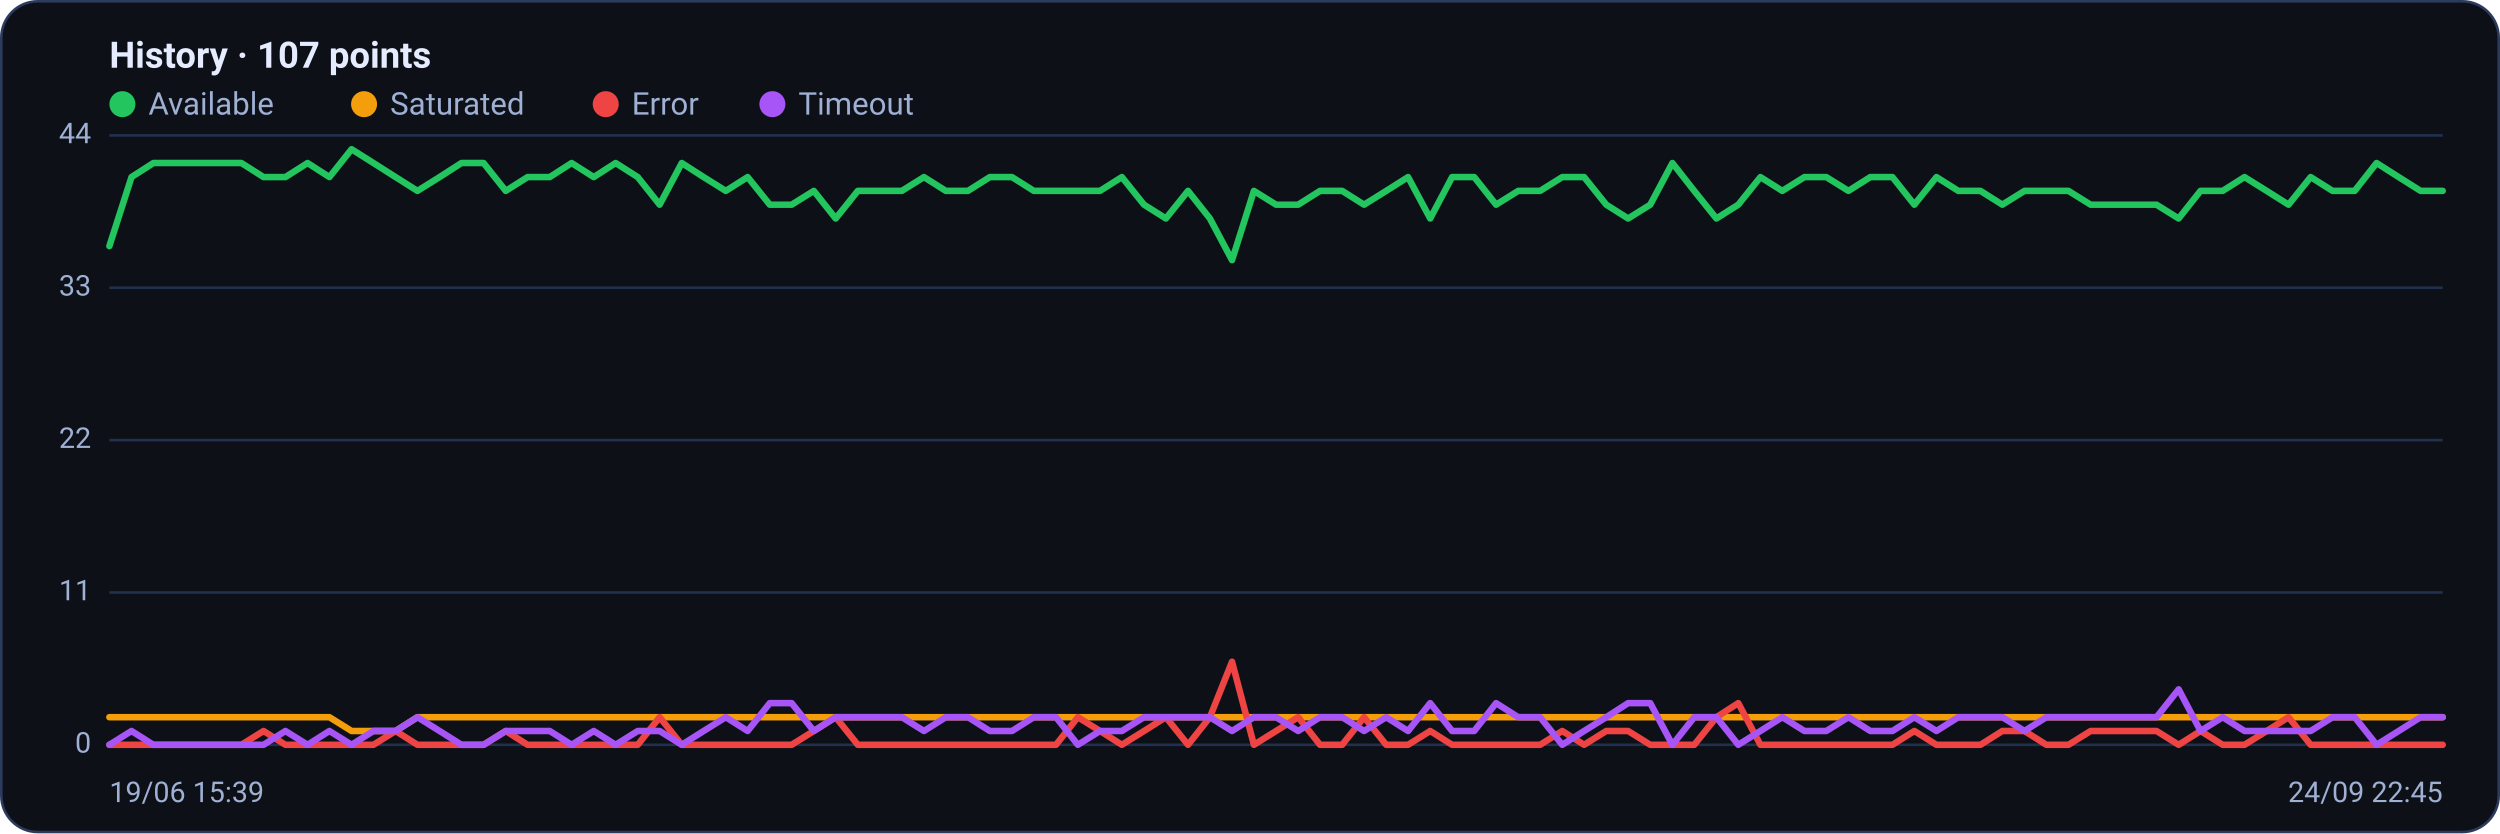
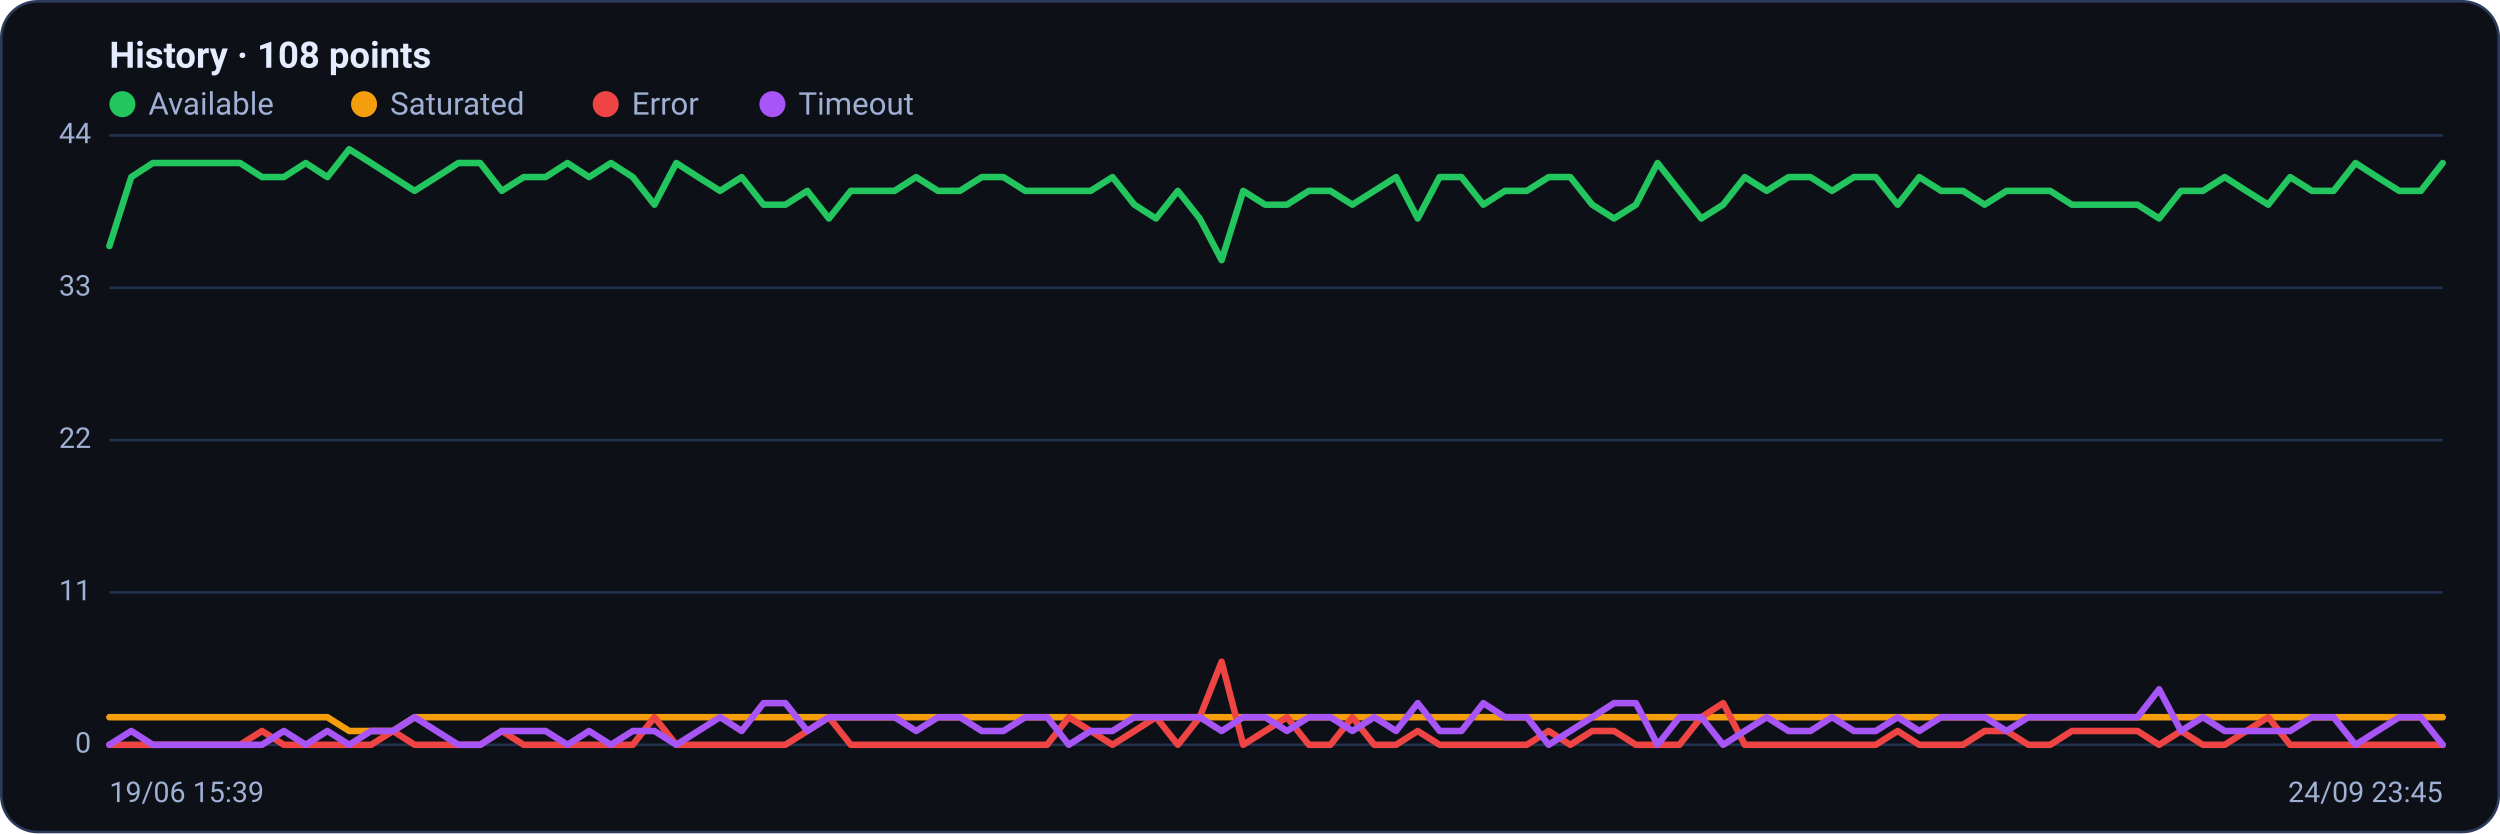
<svg xmlns="http://www.w3.org/2000/svg" viewBox="0 0 960 320" width="960" height="320" font-family="Segoe UI, system-ui, -apple-system, Roboto, Helvetica, Arial, sans-serif" role="img" aria-label="Availability history per region">
  <rect x="0.5" y="0.5" width="959" height="319" rx="14" fill="#0d1117" stroke="#2c3a5e" />
-   <text x="42" y="26" font-size="14" font-weight="600" fill="#e6ecff">History · 107 points</text>
+   <text x="42" y="26" font-size="14" font-weight="600" fill="#e6ecff">History · 108 points</text>
  <circle cx="47" cy="40" r="5" fill="#22c55e" />
  <text x="57" y="44" font-size="12" fill="#9fb0d4">Available</text>
  <circle cx="139.8" cy="40" r="5" fill="#f59e0b" />
  <text x="149.8" y="44" font-size="12" fill="#9fb0d4">Saturated</text>
  <circle cx="232.6" cy="40" r="5" fill="#ef4444" />
  <text x="242.6" y="44" font-size="12" fill="#9fb0d4">Error</text>
  <circle cx="296.6" cy="40" r="5" fill="#a855f7" />
  <text x="306.6" y="44" font-size="12" fill="#9fb0d4">Timeout</text>
  <line x1="42" y1="286.0" x2="938" y2="286.0" stroke="#21304f" stroke-width="1" />
  <text x="35" y="289.0" text-anchor="end" font-size="11" fill="#9fb0d4">0</text>
  <line x1="42" y1="227.5" x2="938" y2="227.5" stroke="#21304f" stroke-width="1" />
  <text x="35" y="230.5" text-anchor="end" font-size="11" fill="#9fb0d4">11</text>
  <line x1="42" y1="169.0" x2="938" y2="169.0" stroke="#21304f" stroke-width="1" />
  <text x="35" y="172.0" text-anchor="end" font-size="11" fill="#9fb0d4">22</text>
  <line x1="42" y1="110.5" x2="938" y2="110.5" stroke="#21304f" stroke-width="1" />
  <text x="35" y="113.5" text-anchor="end" font-size="11" fill="#9fb0d4">33</text>
  <line x1="42" y1="52.0" x2="938" y2="52.0" stroke="#21304f" stroke-width="1" />
  <text x="35" y="55.0" text-anchor="end" font-size="11" fill="#9fb0d4">44</text>
-   <polyline fill="none" stroke="#22c55e" stroke-width="2.5" stroke-linejoin="round" stroke-linecap="round" points="42.0,94.5 50.5,68.0 58.9,62.6 67.4,62.6 75.8,62.6 84.3,62.6 92.7,62.6 101.2,68.0 109.6,68.0 118.1,62.6 126.5,68.0 135.0,57.3 143.4,62.6 151.9,68.0 160.3,73.3 168.8,68.0 177.2,62.6 185.7,62.6 194.2,73.3 202.6,68.0 211.1,68.0 219.5,62.6 228.0,68.0 236.4,62.6 244.9,68.0 253.3,78.6 261.8,62.6 270.2,68.0 278.7,73.3 287.1,68.0 295.6,78.6 304.0,78.6 312.5,73.3 320.9,83.9 329.4,73.3 337.8,73.3 346.3,73.3 354.8,68.0 363.2,73.3 371.7,73.3 380.1,68.0 388.6,68.0 397.0,73.3 405.5,73.3 413.9,73.3 422.4,73.3 430.8,68.0 439.3,78.6 447.7,83.9 456.2,73.3 464.6,83.9 473.1,99.9 481.5,73.3 490.0,78.6 498.5,78.6 506.9,73.3 515.4,73.3 523.8,78.6 532.3,73.3 540.7,68.0 549.2,83.9 557.6,68.0 566.1,68.0 574.5,78.6 583.0,73.3 591.4,73.3 599.9,68.0 608.3,68.0 616.8,78.6 625.2,83.9 633.7,78.6 642.2,62.6 650.6,73.3 659.1,83.9 667.5,78.6 676.0,68.0 684.4,73.3 692.9,68.0 701.3,68.0 709.8,73.3 718.2,68.0 726.7,68.0 735.1,78.6 743.6,68.0 752.0,73.3 760.5,73.3 768.9,78.6 777.4,73.3 785.8,73.3 794.3,73.3 802.8,78.6 811.2,78.6 819.7,78.6 828.1,78.6 836.6,83.9 845.0,73.3 853.5,73.3 861.9,68.0 870.4,73.3 878.8,78.6 887.3,68.0 895.7,73.3 904.2,73.3 912.6,62.6 921.1,68.0 929.5,73.3 938.0,73.3" />
-   <polyline fill="none" stroke="#f59e0b" stroke-width="2.5" stroke-linejoin="round" stroke-linecap="round" points="42.0,275.4 50.5,275.4 58.9,275.4 67.4,275.4 75.8,275.4 84.3,275.4 92.7,275.4 101.2,275.4 109.6,275.4 118.1,275.4 126.5,275.4 135.0,280.7 143.4,280.7 151.9,280.7 160.3,275.4 168.8,275.4 177.2,275.4 185.7,275.4 194.2,275.4 202.6,275.4 211.1,275.4 219.5,275.4 228.0,275.4 236.4,275.4 244.9,275.4 253.3,275.4 261.8,275.4 270.2,275.4 278.7,275.4 287.1,275.4 295.6,275.4 304.0,275.4 312.5,275.4 320.9,275.4 329.4,275.4 337.8,275.4 346.3,275.4 354.8,275.4 363.2,275.4 371.7,275.4 380.1,275.4 388.6,275.4 397.0,275.4 405.5,275.4 413.9,275.4 422.4,275.4 430.8,275.4 439.3,275.4 447.7,275.4 456.2,275.4 464.6,275.4 473.1,275.4 481.5,275.4 490.0,275.4 498.5,275.4 506.9,275.4 515.4,275.4 523.8,275.4 532.3,275.4 540.7,275.4 549.2,275.4 557.6,275.4 566.1,275.4 574.5,275.4 583.0,275.4 591.4,275.4 599.9,275.4 608.3,275.4 616.8,275.4 625.2,275.4 633.7,275.4 642.2,275.4 650.6,275.4 659.1,275.4 667.5,275.4 676.0,275.4 684.4,275.4 692.9,275.4 701.3,275.4 709.8,275.4 718.2,275.4 726.7,275.4 735.1,275.4 743.6,275.4 752.0,275.4 760.5,275.4 768.9,275.4 777.4,275.4 785.8,275.4 794.3,275.4 802.8,275.4 811.2,275.4 819.7,275.4 828.1,275.4 836.6,275.4 845.0,275.4 853.5,275.4 861.9,275.4 870.4,275.4 878.8,275.4 887.3,275.4 895.7,275.4 904.2,275.4 912.6,275.4 921.1,275.4 929.5,275.4 938.0,275.4" />
-   <polyline fill="none" stroke="#ef4444" stroke-width="2.5" stroke-linejoin="round" stroke-linecap="round" points="42.0,286.0 50.5,286.0 58.9,286.0 67.4,286.0 75.8,286.0 84.3,286.0 92.7,286.0 101.2,280.7 109.6,286.0 118.1,286.0 126.5,286.0 135.0,286.0 143.4,286.0 151.9,280.7 160.3,286.0 168.8,286.0 177.2,286.0 185.7,286.0 194.2,280.7 202.6,286.0 211.1,286.0 219.5,286.0 228.0,286.0 236.4,286.0 244.9,286.0 253.3,275.4 261.8,286.0 270.2,286.0 278.7,286.0 287.1,286.0 295.6,286.0 304.0,286.0 312.5,280.7 320.9,275.4 329.4,286.0 337.8,286.0 346.3,286.0 354.8,286.0 363.2,286.0 371.7,286.0 380.1,286.0 388.6,286.0 397.0,286.0 405.5,286.0 413.9,275.4 422.4,280.7 430.8,286.0 439.3,280.7 447.7,275.4 456.2,286.0 464.6,275.4 473.1,254.1 481.5,286.0 490.0,280.7 498.5,275.4 506.9,286.0 515.4,286.0 523.8,275.4 532.3,286.0 540.7,286.0 549.2,280.7 557.6,286.0 566.1,286.0 574.5,286.0 583.0,286.0 591.4,286.0 599.9,280.7 608.3,286.0 616.8,280.7 625.2,280.7 633.7,286.0 642.2,286.0 650.6,286.0 659.1,275.4 667.5,270.0 676.0,286.0 684.4,286.0 692.9,286.0 701.3,286.0 709.8,286.0 718.2,286.0 726.7,286.0 735.1,280.7 743.6,286.0 752.0,286.0 760.5,286.0 768.9,280.7 777.4,280.7 785.8,286.0 794.3,286.0 802.8,280.7 811.2,280.7 819.7,280.7 828.1,280.7 836.6,286.0 845.0,280.7 853.5,286.0 861.9,286.0 870.4,280.7 878.8,275.4 887.3,286.0 895.7,286.0 904.2,286.0 912.6,286.0 921.1,286.0 929.5,286.0 938.0,286.0" />
-   <polyline fill="none" stroke="#a855f7" stroke-width="2.5" stroke-linejoin="round" stroke-linecap="round" points="42.0,286.0 50.5,280.7 58.9,286.0 67.4,286.0 75.8,286.0 84.3,286.0 92.7,286.0 101.2,286.0 109.6,280.7 118.1,286.0 126.5,280.7 135.0,286.0 143.4,280.7 151.9,280.7 160.3,275.4 168.8,280.7 177.2,286.0 185.7,286.0 194.2,280.7 202.6,280.7 211.1,280.7 219.5,286.0 228.0,280.7 236.4,286.0 244.9,280.7 253.3,280.7 261.8,286.0 270.2,280.7 278.7,275.4 287.1,280.7 295.6,270.0 304.0,270.0 312.5,280.7 320.9,275.4 329.4,275.4 337.8,275.4 346.3,275.4 354.8,280.7 363.2,275.4 371.7,275.4 380.1,280.7 388.6,280.7 397.0,275.4 405.5,275.4 413.9,286.0 422.4,280.7 430.8,280.7 439.3,275.4 447.7,275.4 456.2,275.4 464.6,275.4 473.1,280.7 481.5,275.4 490.0,275.4 498.5,280.7 506.9,275.4 515.4,275.4 523.8,280.7 532.3,275.4 540.7,280.7 549.2,270.0 557.6,280.7 566.1,280.7 574.5,270.0 583.0,275.4 591.4,275.4 599.9,286.0 608.3,280.7 616.8,275.4 625.2,270.0 633.7,270.0 642.2,286.0 650.6,275.4 659.1,275.4 667.5,286.0 676.0,280.7 684.4,275.4 692.9,280.7 701.3,280.7 709.8,275.4 718.2,280.7 726.7,280.7 735.1,275.4 743.6,280.7 752.0,275.4 760.5,275.4 768.9,275.4 777.4,280.7 785.8,275.4 794.3,275.4 802.8,275.4 811.2,275.4 819.7,275.4 828.1,275.4 836.6,264.7 845.0,280.7 853.5,275.4 861.9,280.7 870.4,280.7 878.8,280.7 887.3,280.7 895.7,275.4 904.2,275.4 912.6,286.0 921.1,280.7 929.5,275.4 938.0,275.4" />
+   <polyline fill="none" stroke="#22c55e" stroke-width="2.5" stroke-linejoin="round" stroke-linecap="round" points="42.0,94.5 50.4,68.0 58.7,62.6 67.1,62.6 75.5,62.6 83.9,62.6 92.2,62.6 100.6,68.0 109.0,68.0 117.4,62.6 125.7,68.0 134.1,57.3 142.5,62.6 150.9,68.0 159.2,73.3 167.6,68.0 176.0,62.6 184.4,62.6 192.7,73.3 201.1,68.0 209.5,68.0 217.9,62.6 226.2,68.0 234.6,62.6 243.0,68.0 251.3,78.6 259.7,62.6 268.1,68.0 276.5,73.3 284.8,68.0 293.2,78.6 301.6,78.6 310.0,73.3 318.3,83.9 326.7,73.3 335.1,73.3 343.5,73.3 351.8,68.0 360.2,73.3 368.6,73.3 377.0,68.0 385.3,68.0 393.7,73.3 402.1,73.3 410.4,73.3 418.8,73.3 427.2,68.0 435.6,78.6 443.9,83.9 452.3,73.3 460.7,83.9 469.1,99.9 477.4,73.3 485.8,78.6 494.2,78.6 502.6,73.3 510.9,73.3 519.3,78.6 527.7,73.3 536.1,68.0 544.4,83.9 552.8,68.0 561.2,68.0 569.6,78.6 577.9,73.3 586.3,73.3 594.7,68.0 603.0,68.0 611.4,78.6 619.8,83.9 628.2,78.6 636.5,62.6 644.9,73.3 653.3,83.9 661.7,78.6 670.0,68.0 678.4,73.3 686.8,68.0 695.2,68.0 703.5,73.3 711.9,68.0 720.3,68.0 728.7,78.6 737.0,68.0 745.4,73.3 753.8,73.3 762.1,78.6 770.5,73.3 778.9,73.3 787.3,73.3 795.6,78.6 804.0,78.6 812.4,78.6 820.8,78.6 829.1,83.9 837.5,73.3 845.9,73.3 854.3,68.0 862.6,73.3 871.0,78.6 879.4,68.0 887.8,73.3 896.1,73.3 904.5,62.6 912.9,68.0 921.3,73.3 929.6,73.3 938.0,62.6" />
+   <polyline fill="none" stroke="#f59e0b" stroke-width="2.5" stroke-linejoin="round" stroke-linecap="round" points="42.0,275.4 50.4,275.4 58.7,275.4 67.1,275.4 75.5,275.4 83.9,275.4 92.2,275.4 100.6,275.4 109.0,275.4 117.4,275.4 125.7,275.4 134.1,280.7 142.5,280.7 150.9,280.7 159.2,275.4 167.6,275.4 176.0,275.4 184.4,275.4 192.7,275.4 201.1,275.4 209.5,275.4 217.9,275.4 226.2,275.4 234.6,275.4 243.0,275.4 251.3,275.4 259.7,275.4 268.1,275.4 276.5,275.4 284.8,275.4 293.2,275.4 301.6,275.4 310.0,275.4 318.3,275.4 326.7,275.4 335.1,275.4 343.5,275.4 351.8,275.4 360.2,275.4 368.6,275.4 377.0,275.4 385.3,275.4 393.7,275.4 402.1,275.4 410.4,275.4 418.8,275.4 427.2,275.4 435.6,275.4 443.9,275.4 452.3,275.4 460.7,275.4 469.1,275.4 477.4,275.4 485.8,275.4 494.2,275.4 502.6,275.4 510.9,275.4 519.3,275.4 527.7,275.4 536.1,275.4 544.4,275.4 552.8,275.4 561.2,275.4 569.6,275.4 577.9,275.4 586.3,275.4 594.7,275.4 603.0,275.4 611.4,275.4 619.8,275.4 628.2,275.4 636.5,275.4 644.9,275.4 653.3,275.4 661.7,275.4 670.0,275.4 678.4,275.4 686.8,275.4 695.2,275.4 703.5,275.4 711.9,275.4 720.3,275.4 728.7,275.4 737.0,275.4 745.4,275.4 753.8,275.4 762.1,275.4 770.5,275.4 778.9,275.4 787.3,275.4 795.6,275.4 804.0,275.4 812.4,275.4 820.8,275.4 829.1,275.4 837.5,275.4 845.9,275.4 854.3,275.4 862.6,275.4 871.0,275.4 879.4,275.4 887.8,275.4 896.1,275.4 904.5,275.4 912.9,275.4 921.3,275.4 929.6,275.4 938.0,275.4" />
+   <polyline fill="none" stroke="#ef4444" stroke-width="2.5" stroke-linejoin="round" stroke-linecap="round" points="42.0,286.0 50.4,286.0 58.7,286.0 67.1,286.0 75.5,286.0 83.9,286.0 92.2,286.0 100.6,280.7 109.0,286.0 117.4,286.0 125.7,286.0 134.1,286.0 142.5,286.0 150.9,280.7 159.2,286.0 167.6,286.0 176.0,286.0 184.4,286.0 192.7,280.7 201.1,286.0 209.5,286.0 217.9,286.0 226.2,286.0 234.6,286.0 243.0,286.0 251.3,275.4 259.7,286.0 268.1,286.0 276.5,286.0 284.8,286.0 293.2,286.0 301.6,286.0 310.0,280.7 318.3,275.4 326.7,286.0 335.1,286.0 343.5,286.0 351.8,286.0 360.2,286.0 368.6,286.0 377.0,286.0 385.3,286.0 393.7,286.0 402.1,286.0 410.4,275.4 418.8,280.7 427.2,286.0 435.6,280.7 443.9,275.4 452.3,286.0 460.7,275.4 469.1,254.1 477.4,286.0 485.8,280.7 494.2,275.4 502.6,286.0 510.9,286.0 519.3,275.4 527.7,286.0 536.1,286.0 544.4,280.7 552.8,286.0 561.2,286.0 569.6,286.0 577.9,286.0 586.3,286.0 594.7,280.7 603.0,286.0 611.4,280.7 619.8,280.7 628.2,286.0 636.5,286.0 644.9,286.0 653.3,275.4 661.7,270.0 670.0,286.0 678.4,286.0 686.8,286.0 695.2,286.0 703.5,286.0 711.9,286.0 720.3,286.0 728.7,280.7 737.0,286.0 745.4,286.0 753.8,286.0 762.1,280.7 770.5,280.7 778.9,286.0 787.3,286.0 795.6,280.7 804.0,280.7 812.4,280.7 820.8,280.7 829.1,286.0 837.5,280.7 845.9,286.0 854.3,286.0 862.6,280.7 871.0,275.4 879.4,286.0 887.8,286.0 896.1,286.0 904.5,286.0 912.9,286.0 921.3,286.0 929.6,286.0 938.0,286.0" />
+   <polyline fill="none" stroke="#a855f7" stroke-width="2.5" stroke-linejoin="round" stroke-linecap="round" points="42.0,286.0 50.4,280.7 58.7,286.0 67.1,286.0 75.5,286.0 83.9,286.0 92.2,286.0 100.6,286.0 109.0,280.7 117.4,286.0 125.7,280.7 134.1,286.0 142.5,280.7 150.9,280.7 159.2,275.4 167.6,280.7 176.0,286.0 184.4,286.0 192.7,280.7 201.1,280.7 209.5,280.7 217.9,286.0 226.2,280.7 234.6,286.0 243.0,280.7 251.3,280.7 259.7,286.0 268.1,280.7 276.5,275.4 284.8,280.7 293.2,270.0 301.6,270.0 310.0,280.7 318.3,275.4 326.7,275.4 335.1,275.4 343.5,275.4 351.8,280.7 360.2,275.4 368.6,275.4 377.0,280.7 385.3,280.7 393.7,275.4 402.1,275.4 410.4,286.0 418.8,280.7 427.2,280.7 435.6,275.4 443.9,275.4 452.3,275.4 460.7,275.4 469.1,280.7 477.4,275.4 485.8,275.4 494.2,280.7 502.6,275.4 510.9,275.4 519.3,280.7 527.7,275.4 536.1,280.7 544.4,270.0 552.8,280.7 561.2,280.7 569.6,270.0 577.9,275.4 586.3,275.4 594.7,286.0 603.0,280.7 611.4,275.4 619.8,270.0 628.2,270.0 636.5,286.0 644.9,275.4 653.3,275.4 661.7,286.0 670.0,280.7 678.4,275.4 686.8,280.7 695.2,280.7 703.5,275.4 711.9,280.7 720.3,280.7 728.7,275.4 737.0,280.7 745.4,275.4 753.8,275.4 762.1,275.4 770.5,280.7 778.9,275.4 787.3,275.4 795.6,275.4 804.0,275.4 812.4,275.4 820.8,275.4 829.1,264.7 837.5,280.7 845.9,275.4 854.3,280.7 862.6,280.7 871.0,280.7 879.4,280.7 887.8,275.4 896.1,275.4 904.5,286.0 912.9,280.7 921.3,275.4 929.6,275.4 938.0,286.0" />
  <text x="42" y="308" font-size="11" fill="#9fb0d4">19/06 15:39</text>
-   <text x="938" y="308" text-anchor="end" font-size="11" fill="#9fb0d4">24/09 22:45</text>
+   <text x="938" y="308" text-anchor="end" font-size="11" fill="#9fb0d4">24/09 23:45</text>
</svg>
